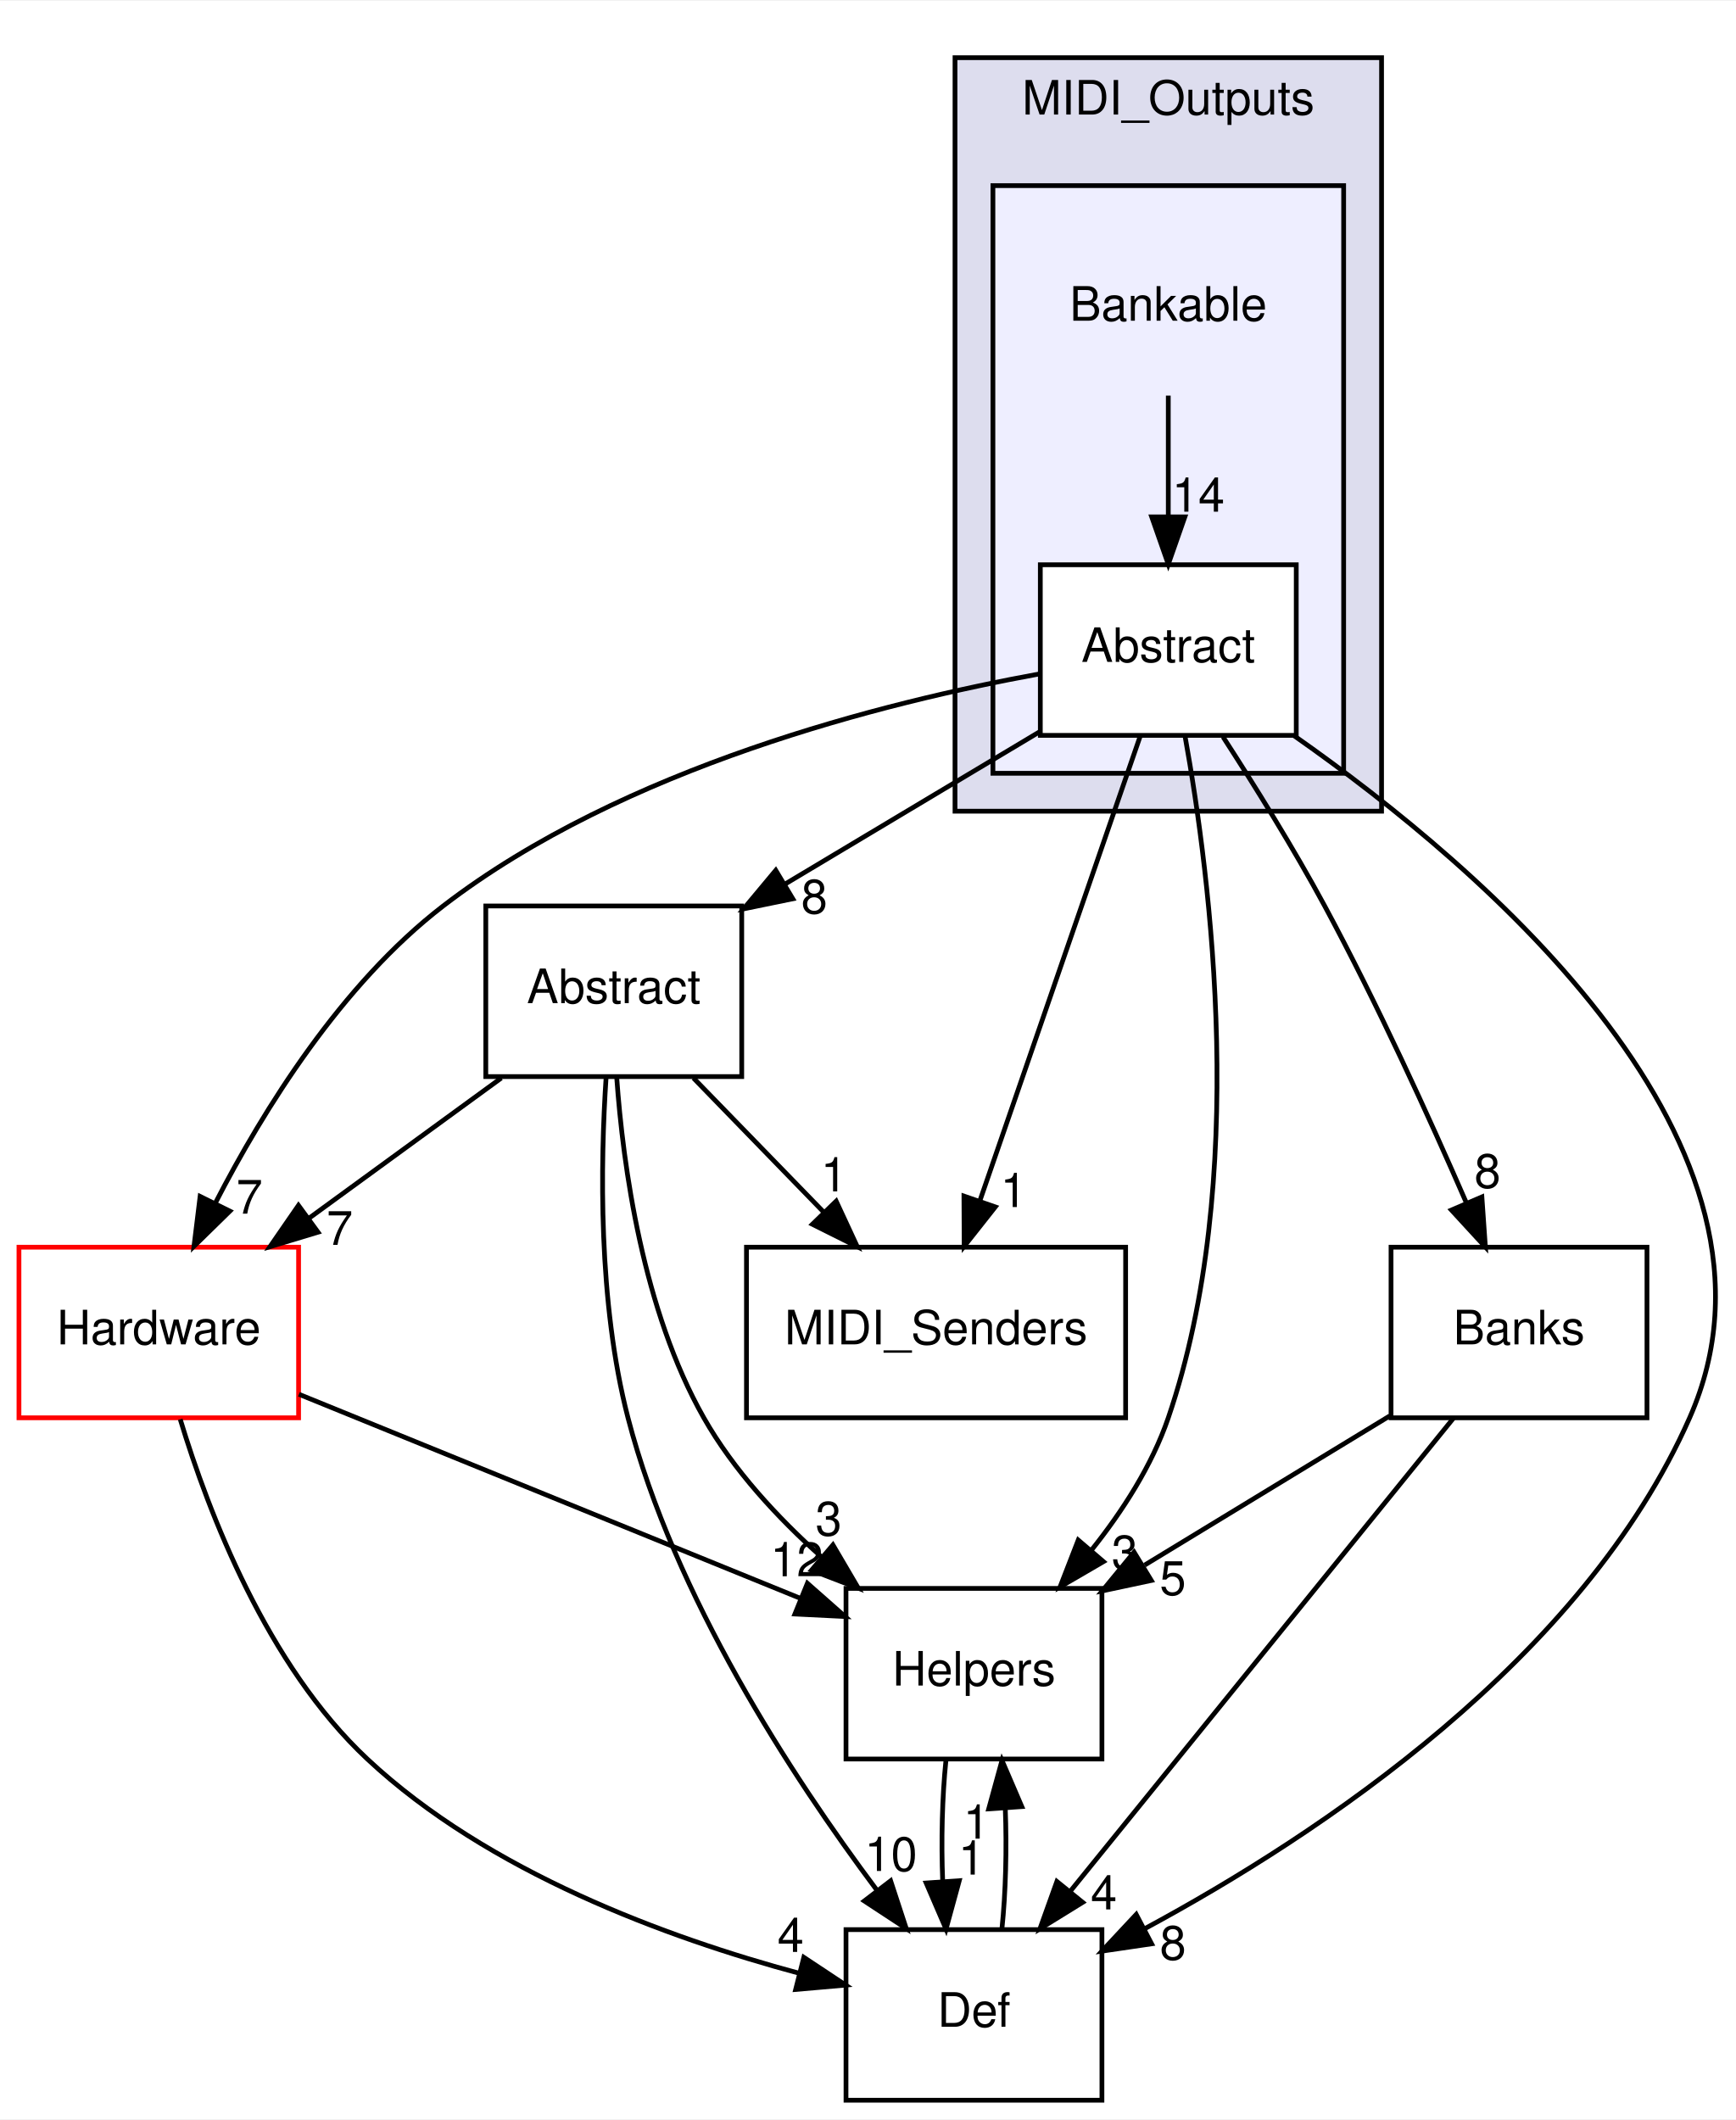
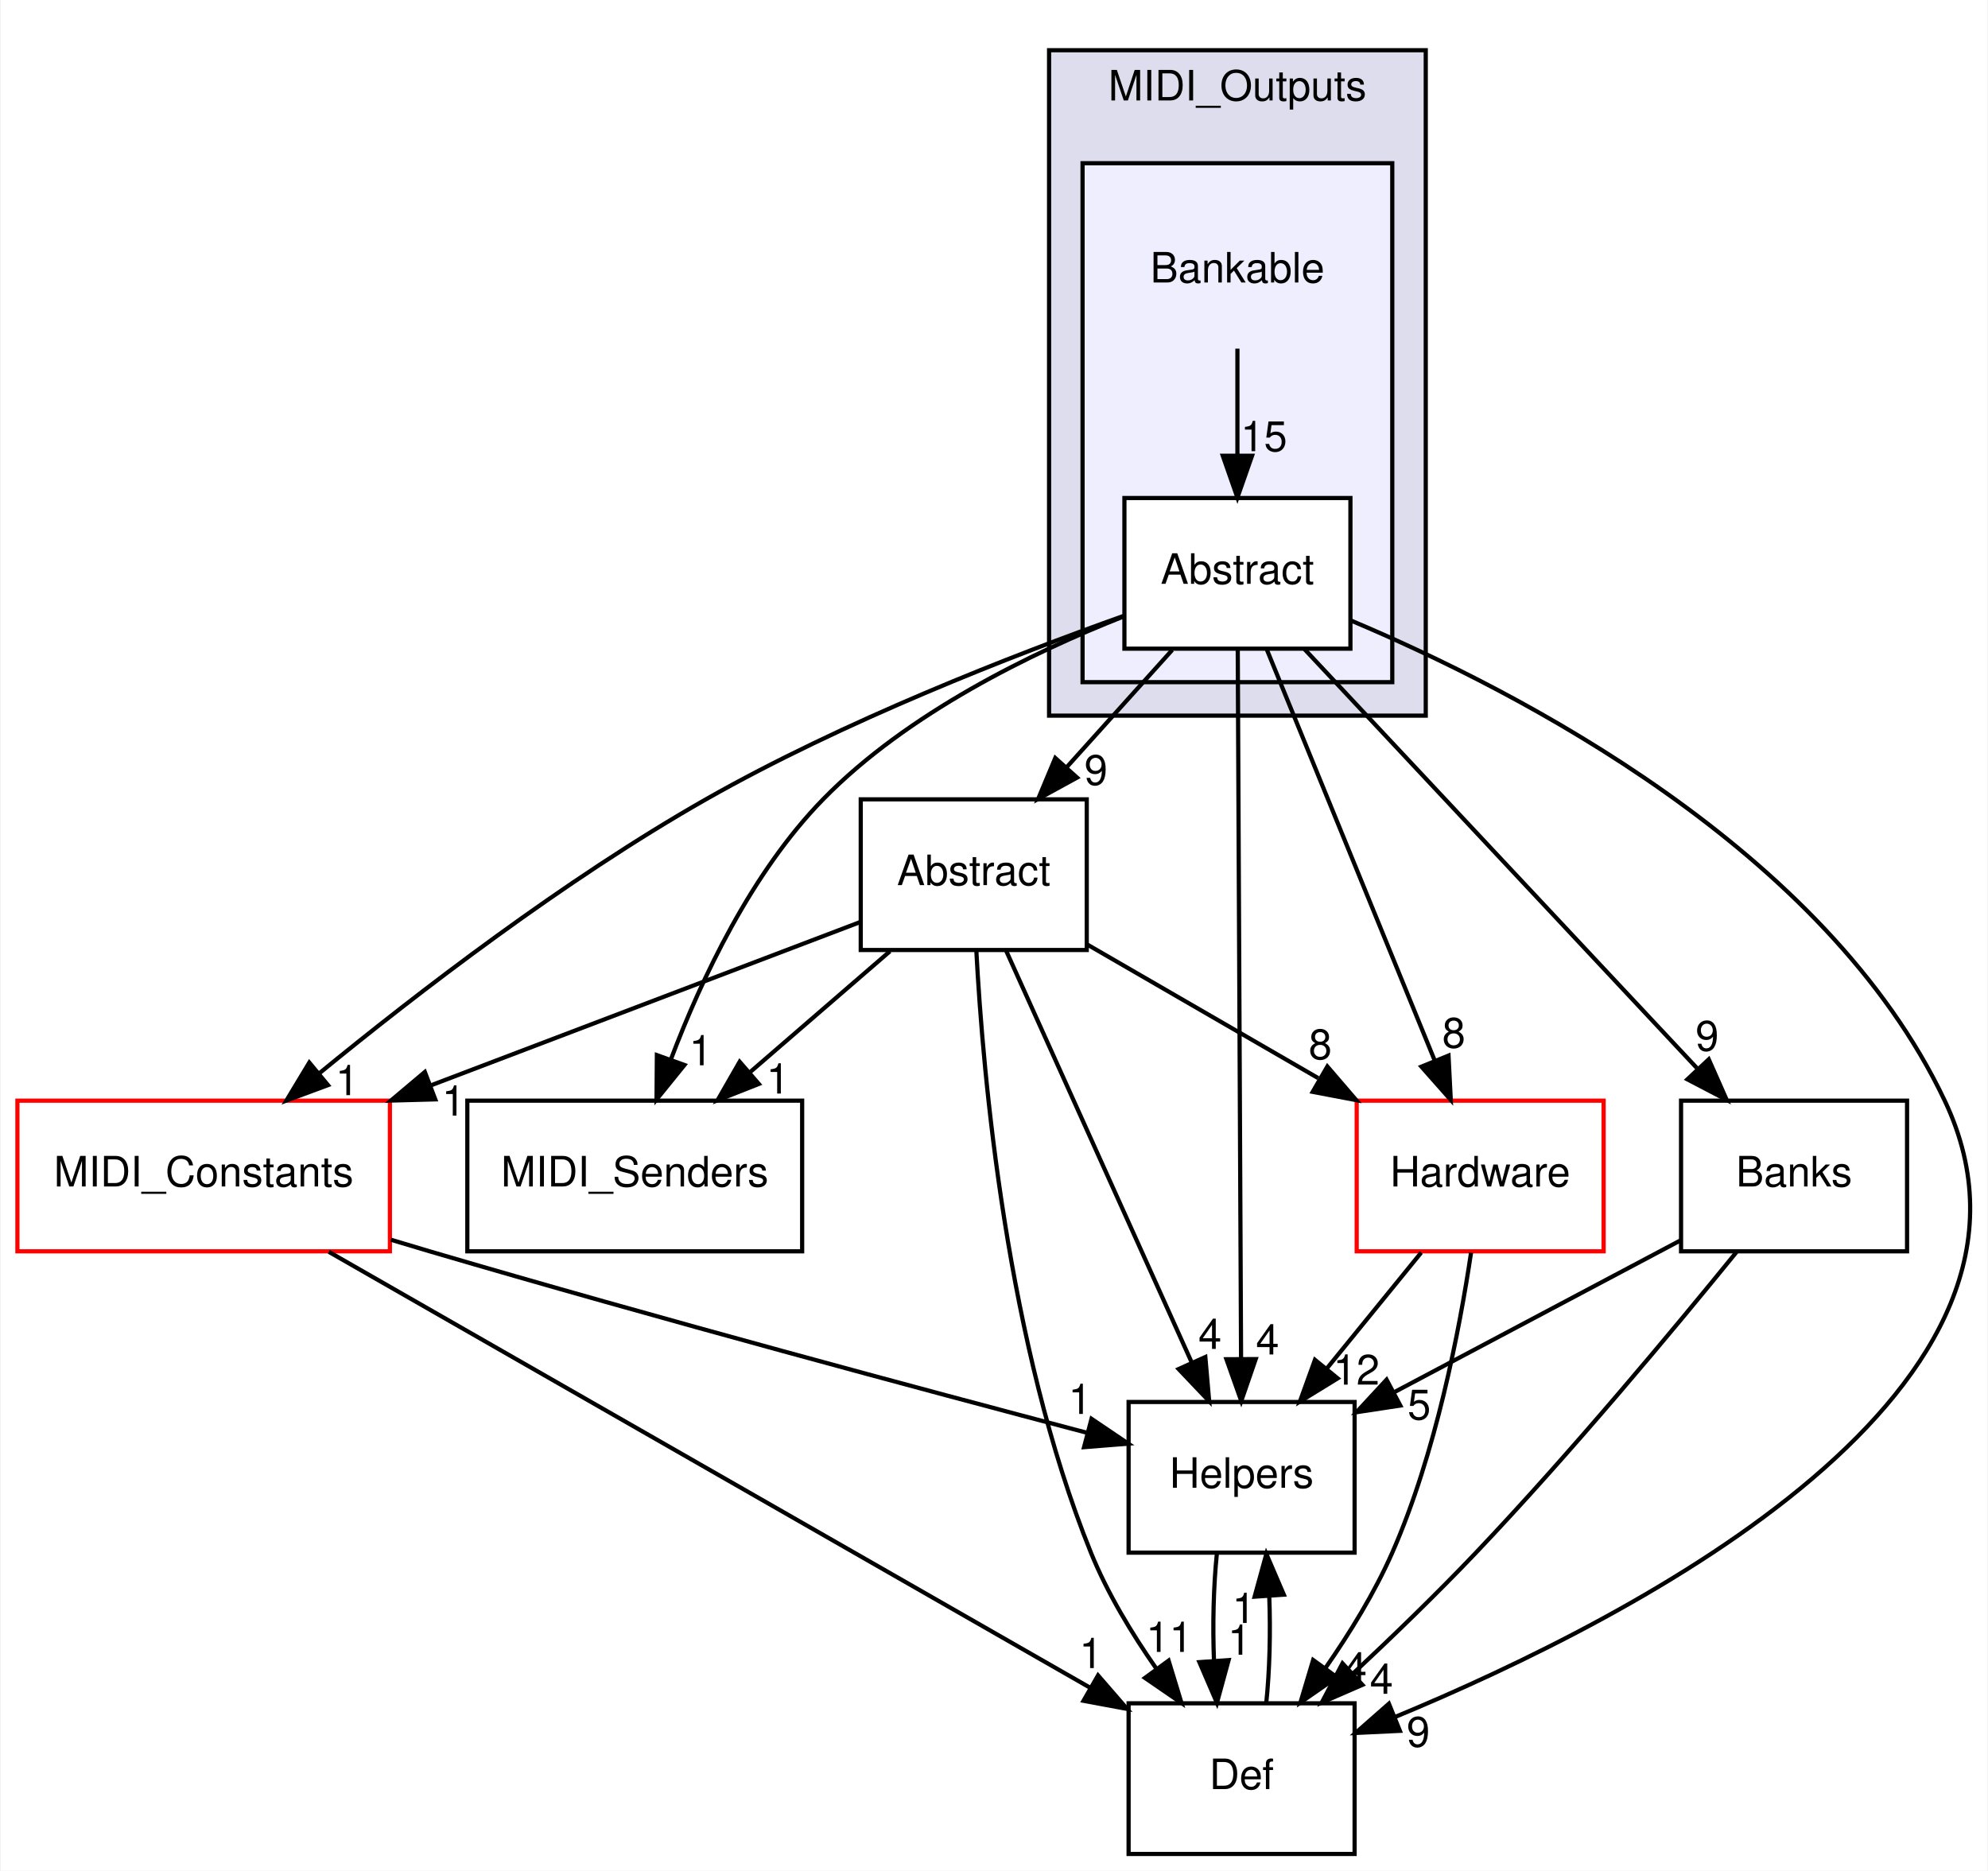
- <svg xmlns="http://www.w3.org/2000/svg" xmlns:xlink="http://www.w3.org/1999/xlink" width="366pt" height="447pt" viewBox="0.00 0.00 366.28 447.00">
+ <svg xmlns="http://www.w3.org/2000/svg" xmlns:xlink="http://www.w3.org/1999/xlink" width="475pt" height="447pt" viewBox="0.00 0.00 474.68 447.00">
  <g id="graph0" class="graph" transform="scale(1 1) rotate(0) translate(4 443)">
-     <polygon fill="white" stroke="none" points="-4,4 -4,-443 362.284,-443 362.284,4 -4,4" />
+     <polygon fill="white" stroke="none" points="-4,4 -4,-443 470.684,-443 470.684,4 -4,4" />
    <g id="clust1" class="cluster">
      <g id="a_clust1">
        <a xlink:href="dir_2203ff04ab105d4802e644d41d784e20.html" target="_top" xlink:title="MIDI_Outputs">
-           <polygon fill="#ddddee" stroke="black" points="197.5,-272 197.5,-431 287.5,-431 287.5,-272 197.5,-272" />
-           <text text-anchor="middle" x="242.5" y="-419" font-family="Helvetica,sans-Serif" font-size="10.00">MIDI_Outputs</text>
+           <polygon fill="#ddddee" stroke="black" points="246.5,-272 246.5,-431 336.5,-431 336.5,-272 246.5,-272" />
+           <text text-anchor="middle" x="291.5" y="-419" font-family="Helvetica,sans-Serif" font-size="10.00">MIDI_Outputs</text>
        </a>
      </g>
    </g>
    <g id="clust2" class="cluster">
      <g id="a_clust2">
        <a xlink:href="dir_44ddf4232b360beb1a0694523e04aed4.html" target="_top">
-           <polygon fill="#eeeeff" stroke="black" points="205.5,-280 205.5,-404 279.5,-404 279.5,-280 205.5,-280" />
+           <polygon fill="#eeeeff" stroke="black" points="254.5,-280 254.5,-404 328.5,-404 328.5,-280 254.5,-280" />
        </a>
      </g>
    </g>
    <g id="node1" class="node">
-       <text text-anchor="middle" x="242.5" y="-375.5" font-family="Helvetica,sans-Serif" font-size="10.00">Bankable</text>
+       <text text-anchor="middle" x="291.5" y="-375.5" font-family="Helvetica,sans-Serif" font-size="10.00">Bankable</text>
    </g>
    <g id="node2" class="node">
      <g id="a_node2">
        <a xlink:href="dir_17c7570321f71b5574e9cb129eeda335.html" target="_top" xlink:title="Abstract">
-           <polygon fill="white" stroke="black" points="269.5,-324 215.5,-324 215.5,-288 269.5,-288 269.5,-324" />
-           <text text-anchor="middle" x="242.5" y="-303.5" font-family="Helvetica,sans-Serif" font-size="10.00">Abstract</text>
-         </a>
-       </g>
-     </g>
-     <g id="edge6" class="edge">
-       <path fill="none" stroke="black" d="M242.5,-359.697C242.5,-351.983 242.5,-342.712 242.5,-334.112" />
-       <polygon fill="black" stroke="black" points="246,-334.104 242.5,-324.104 239,-334.104 246,-334.104" />
-       <g id="a_edge6-headlabel">
-         <a xlink:href="dir_000010_000025.html" target="_top" xlink:title="14">
-           <text text-anchor="middle" x="248.839" y="-335.199" font-family="Helvetica,sans-Serif" font-size="10.00">14</text>
+           <polygon fill="white" stroke="black" points="318.5,-324 264.5,-324 264.5,-288 318.5,-288 318.5,-324" />
+           <text text-anchor="middle" x="291.5" y="-303.5" font-family="Helvetica,sans-Serif" font-size="10.00">Abstract</text>
+         </a>
+       </g>
+     </g>
+     <g id="edge7" class="edge">
+       <path fill="none" stroke="black" d="M291.5,-359.697C291.5,-351.983 291.5,-342.712 291.5,-334.112" />
+       <polygon fill="black" stroke="black" points="295,-334.104 291.5,-324.104 288,-334.104 295,-334.104" />
+       <g id="a_edge7-headlabel">
+         <a xlink:href="dir_000010_000026.html" target="_top" xlink:title="15">
+           <text text-anchor="middle" x="297.839" y="-335.199" font-family="Helvetica,sans-Serif" font-size="10.00">15</text>
        </a>
      </g>
    </g>
    <g id="node3" class="node">
      <g id="a_node3">
        <a xlink:href="dir_4c1305a51ad6ea1ac7063bb4084ac14b.html" target="_top" xlink:title="Abstract">
-           <polygon fill="none" stroke="black" points="152.5,-252 98.5,-252 98.5,-216 152.5,-216 152.5,-252" />
-           <text text-anchor="middle" x="125.5" y="-231.5" font-family="Helvetica,sans-Serif" font-size="10.00">Abstract</text>
-         </a>
-       </g>
-     </g>
-     <g id="edge12" class="edge">
-       <path fill="none" stroke="black" d="M215.364,-288.765C199.383,-279.203 178.968,-266.99 161.637,-256.62" />
-       <polygon fill="black" stroke="black" points="163.273,-253.521 152.894,-251.39 159.679,-259.527 163.273,-253.521" />
-       <g id="a_edge12-headlabel">
-         <a xlink:href="dir_000025_000024.html" target="_top" xlink:title="8">
-           <text text-anchor="middle" x="167.815" y="-250.43" font-family="Helvetica,sans-Serif" font-size="10.00">8</text>
+           <polygon fill="none" stroke="black" points="255.5,-252 201.5,-252 201.5,-216 255.5,-216 255.5,-252" />
+           <text text-anchor="middle" x="228.5" y="-231.5" font-family="Helvetica,sans-Serif" font-size="10.00">Abstract</text>
+         </a>
+       </g>
+     </g>
+     <g id="edge15" class="edge">
+       <path fill="none" stroke="black" d="M275.927,-287.697C268.298,-279.22 258.977,-268.864 250.624,-259.583" />
+       <polygon fill="black" stroke="black" points="253.185,-257.196 243.894,-252.104 247.982,-261.879 253.185,-257.196" />
+       <g id="a_edge15-headlabel">
+         <a xlink:href="dir_000026_000025.html" target="_top" xlink:title="9">
+           <text text-anchor="middle" x="257.7" y="-255.468" font-family="Helvetica,sans-Serif" font-size="10.00">9</text>
        </a>
      </g>
    </g>
    <g id="node4" class="node">
      <g id="a_node4">
        <a xlink:href="dir_bba0a06b7c5bf1521d83c5188eb207fb.html" target="_top" xlink:title="Helpers">
-           <polygon fill="none" stroke="black" points="228.5,-108 174.5,-108 174.5,-72 228.5,-72 228.5,-108" />
-           <text text-anchor="middle" x="201.5" y="-87.5" font-family="Helvetica,sans-Serif" font-size="10.00">Helpers</text>
-         </a>
-       </g>
-     </g>
-     <g id="edge13" class="edge">
-       <path fill="none" stroke="black" d="M246.01,-287.961C251.44,-257.922 259.579,-193.991 242.5,-144 239.059,-133.927 232.84,-124.284 226.268,-116.05" />
-       <polygon fill="black" stroke="black" points="228.824,-113.654 219.669,-108.323 223.501,-118.2 228.824,-113.654" />
-       <g id="a_edge13-headlabel">
-         <a xlink:href="dir_000025_000003.html" target="_top" xlink:title="3">
-           <text text-anchor="middle" x="233.318" y="-112.044" font-family="Helvetica,sans-Serif" font-size="10.00">3</text>
+           <polygon fill="none" stroke="black" points="319.5,-108 265.5,-108 265.5,-72 319.5,-72 319.5,-108" />
+           <text text-anchor="middle" x="292.5" y="-87.5" font-family="Helvetica,sans-Serif" font-size="10.00">Helpers</text>
+         </a>
+       </g>
+     </g>
+     <g id="edge16" class="edge">
+       <path fill="none" stroke="black" d="M291.58,-287.849C291.753,-250.832 292.163,-163.181 292.372,-118.386" />
+       <polygon fill="black" stroke="black" points="295.873,-118.249 292.419,-108.232 288.873,-118.216 295.873,-118.249" />
+       <g id="a_edge16-headlabel">
+         <a xlink:href="dir_000026_000003.html" target="_top" xlink:title="4">
+           <text text-anchor="middle" x="298.695" y="-119.357" font-family="Helvetica,sans-Serif" font-size="10.00">4</text>
        </a>
      </g>
    </g>
    <g id="node5" class="node">
      <g id="a_node5">
        <a xlink:href="dir_f5601f71f9b8dfdd9adc4acfaf93276a.html" target="_top" xlink:title="MIDI_Senders">
-           <polygon fill="none" stroke="black" points="233.5,-180 153.5,-180 153.5,-144 233.5,-144 233.5,-180" />
-           <text text-anchor="middle" x="193.5" y="-159.5" font-family="Helvetica,sans-Serif" font-size="10.00">MIDI_Senders</text>
-         </a>
-       </g>
-     </g>
-     <g id="edge14" class="edge">
-       <path fill="none" stroke="black" d="M236.589,-287.871C228.202,-263.564 212.761,-218.819 202.821,-190.013" />
-       <polygon fill="black" stroke="black" points="206.002,-188.501 199.432,-180.189 199.385,-190.784 206.002,-188.501" />
-       <g id="a_edge14-headlabel">
-         <a xlink:href="dir_000025_000013.html" target="_top" xlink:title="1">
-           <text text-anchor="middle" x="209.859" y="-188.472" font-family="Helvetica,sans-Serif" font-size="10.00">1</text>
+           <polygon fill="none" stroke="black" points="187.5,-180 107.5,-180 107.5,-144 187.5,-144 187.5,-180" />
+           <text text-anchor="middle" x="147.5" y="-159.5" font-family="Helvetica,sans-Serif" font-size="10.00">MIDI_Senders</text>
+         </a>
+       </g>
+     </g>
+     <g id="edge17" class="edge">
+       <path fill="none" stroke="black" d="M264.273,-295.681C242.601,-287.129 212.662,-272.64 192.5,-252 175.373,-234.467 163.428,-209.111 156.17,-189.945" />
+       <polygon fill="black" stroke="black" points="159.379,-188.523 152.709,-180.292 152.79,-190.886 159.379,-188.523" />
+       <g id="a_edge17-headlabel">
+         <a xlink:href="dir_000026_000015.html" target="_top" xlink:title="1">
+           <text text-anchor="middle" x="163.265" y="-188.449" font-family="Helvetica,sans-Serif" font-size="10.00">1</text>
        </a>
      </g>
    </g>
    <g id="node6" class="node">
      <g id="a_node6">
        <a xlink:href="dir_c90f87021e89d05236fc514cb49c4dcf.html" target="_top" xlink:title="Def">
-           <polygon fill="none" stroke="black" points="228.5,-36 174.5,-36 174.5,-0 228.5,-0 228.5,-36" />
-           <text text-anchor="middle" x="201.5" y="-15.5" font-family="Helvetica,sans-Serif" font-size="10.00">Def</text>
-         </a>
-       </g>
-     </g>
-     <g id="edge15" class="edge">
-       <path fill="none" stroke="black" d="M269.028,-287.937C309.088,-259.857 377.8,-201.289 352.5,-144 330.003,-93.058 274.573,-56.169 237.502,-36.181" />
-       <polygon fill="black" stroke="black" points="238.986,-33.007 228.504,-31.465 235.736,-39.207 238.986,-33.007" />
-       <g id="a_edge15-headlabel">
-         <a xlink:href="dir_000025_000012.html" target="_top" xlink:title="8">
-           <text text-anchor="middle" x="243.487" y="-29.661" font-family="Helvetica,sans-Serif" font-size="10.00">8</text>
+           <polygon fill="none" stroke="black" points="319.5,-36 265.5,-36 265.5,-0 319.5,-0 319.5,-36" />
+           <text text-anchor="middle" x="292.5" y="-15.5" font-family="Helvetica,sans-Serif" font-size="10.00">Def</text>
+         </a>
+       </g>
+     </g>
+     <g id="edge18" class="edge">
+       <path fill="none" stroke="black" d="M318.57,-294.75C358.639,-277.878 432.057,-240.021 460.5,-180 492.947,-111.53 387.671,-56.968 329.061,-32.688" />
+       <polygon fill="black" stroke="black" points="330.321,-29.422 319.738,-28.917 327.696,-35.911 330.321,-29.422" />
+       <g id="a_edge18-headlabel">
+         <a xlink:href="dir_000026_000012.html" target="_top" xlink:title="9">
+           <text text-anchor="middle" x="334.717" y="-25.638" font-family="Helvetica,sans-Serif" font-size="10.00">9</text>
        </a>
      </g>
    </g>
    <g id="node7" class="node">
      <g id="a_node7">
-         <a xlink:href="dir_392e5fed41b2de721750e308647dcb9c.html" target="_top" xlink:title="Hardware">
-           <polygon fill="white" stroke="red" points="59,-180 0,-180 0,-144 59,-144 59,-180" />
-           <text text-anchor="middle" x="29.5" y="-159.5" font-family="Helvetica,sans-Serif" font-size="10.00">Hardware</text>
-         </a>
-       </g>
-     </g>
-     <g id="edge16" class="edge">
-       <path fill="none" stroke="black" d="M215.415,-300.99C182.746,-295.026 127.494,-281.217 89.5,-252 68.046,-235.502 51.623,-209.078 41.428,-189.301" />
-       <polygon fill="black" stroke="black" points="44.498,-187.612 36.929,-180.199 38.223,-190.714 44.498,-187.612" />
-       <g id="a_edge16-headlabel">
-         <a xlink:href="dir_000025_000001.html" target="_top" xlink:title="7">
-           <text text-anchor="middle" x="48.636" y="-187.077" font-family="Helvetica,sans-Serif" font-size="10.00">7</text>
+         <a xlink:href="dir_d1912c7983f599f589f0119eae45b817.html" target="_top" xlink:title="MIDI_Constants">
+           <polygon fill="white" stroke="red" points="89,-180 7.10543e-15,-180 7.10543e-15,-144 89,-144 89,-180" />
+           <text text-anchor="middle" x="44.5" y="-159.5" font-family="Helvetica,sans-Serif" font-size="10.00">MIDI_Constants</text>
+         </a>
+       </g>
+     </g>
+     <g id="edge19" class="edge">
+       <path fill="none" stroke="black" d="M264.344,-295.845C238.005,-286.468 197.32,-270.65 164.5,-252 130.812,-232.856 95.578,-205.749 72.074,-186.49" />
+       <polygon fill="black" stroke="black" points="74.206,-183.712 64.271,-180.032 69.743,-189.104 74.206,-183.712" />
+       <g id="a_edge19-headlabel">
+         <a xlink:href="dir_000026_000013.html" target="_top" xlink:title="1">
+           <text text-anchor="middle" x="78.786" y="-181.317" font-family="Helvetica,sans-Serif" font-size="10.00">1</text>
        </a>
      </g>
    </g>
    <g id="node8" class="node">
      <g id="a_node8">
+         <a xlink:href="dir_392e5fed41b2de721750e308647dcb9c.html" target="_top" xlink:title="Hardware">
+           <polygon fill="white" stroke="red" points="379,-180 320,-180 320,-144 379,-144 379,-180" />
+           <text text-anchor="middle" x="349.5" y="-159.5" font-family="Helvetica,sans-Serif" font-size="10.00">Hardware</text>
+         </a>
+       </g>
+     </g>
+     <g id="edge20" class="edge">
+       <path fill="none" stroke="black" d="M298.496,-287.871C308.468,-263.457 326.861,-218.426 338.621,-189.635" />
+       <polygon fill="black" stroke="black" points="341.938,-190.77 342.479,-180.189 335.458,-188.123 341.938,-190.77" />
+       <g id="a_edge20-headlabel">
+         <a xlink:href="dir_000026_000001.html" target="_top" xlink:title="8">
+           <text text-anchor="middle" x="343.207" y="-192.672" font-family="Helvetica,sans-Serif" font-size="10.00">8</text>
+         </a>
+       </g>
+     </g>
+     <g id="node9" class="node">
+       <g id="a_node9">
        <a xlink:href="dir_96809ae32da64306a703eb7e36380126.html" target="_top" xlink:title="Banks">
-           <polygon fill="none" stroke="black" points="343.5,-180 289.5,-180 289.5,-144 343.5,-144 343.5,-180" />
-           <text text-anchor="middle" x="316.5" y="-159.5" font-family="Helvetica,sans-Serif" font-size="10.00">Banks</text>
-         </a>
-       </g>
-     </g>
-     <g id="edge17" class="edge">
-       <path fill="none" stroke="black" d="M254.063,-287.66C260.668,-277.463 268.918,-264.213 275.5,-252 286.6,-231.404 297.607,-207.25 305.417,-189.306" />
-       <polygon fill="black" stroke="black" points="308.667,-190.607 309.407,-180.038 302.238,-187.839 308.667,-190.607" />
-       <g id="a_edge17-headlabel">
-         <a xlink:href="dir_000025_000007.html" target="_top" xlink:title="8">
-           <text text-anchor="middle" x="309.854" y="-192.532" font-family="Helvetica,sans-Serif" font-size="10.00">8</text>
+           <polygon fill="none" stroke="black" points="451.5,-180 397.5,-180 397.5,-144 451.5,-144 451.5,-180" />
+           <text text-anchor="middle" x="424.5" y="-159.5" font-family="Helvetica,sans-Serif" font-size="10.00">Banks</text>
+         </a>
+       </g>
+     </g>
+     <g id="edge21" class="edge">
+       <path fill="none" stroke="black" d="M307.543,-287.871C330.909,-262.924 374.438,-216.45 401.297,-187.773" />
+       <polygon fill="black" stroke="black" points="404.119,-189.88 408.4,-180.189 399.01,-185.095 404.119,-189.88" />
+       <g id="a_edge21-headlabel">
+         <a xlink:href="dir_000026_000007.html" target="_top" xlink:title="9">
+           <text text-anchor="middle" x="403.734" y="-191.945" font-family="Helvetica,sans-Serif" font-size="10.00">9</text>
        </a>
      </g>
    </g>
    <g id="edge1" class="edge">
-       <path fill="none" stroke="black" d="M126.119,-215.853C127.462,-197.093 131.636,-166.675 144.5,-144 150.751,-132.981 160.068,-122.925 169.367,-114.604" />
-       <polygon fill="black" stroke="black" points="171.744,-117.178 177.106,-108.04 167.216,-111.839 171.744,-117.178" />
+       <path fill="none" stroke="black" d="M236.22,-215.871C247.224,-191.457 267.519,-146.426 280.495,-117.635" />
+       <polygon fill="black" stroke="black" points="283.835,-118.744 284.753,-108.189 277.453,-115.868 283.835,-118.744" />
      <g id="a_edge1-headlabel">
-         <a xlink:href="dir_000024_000003.html" target="_top" xlink:title="3">
-           <text text-anchor="middle" x="170.839" y="-119.168" font-family="Helvetica,sans-Serif" font-size="10.00">3</text>
+         <a xlink:href="dir_000025_000003.html" target="_top" xlink:title="4">
+           <text text-anchor="middle" x="284.946" y="-120.688" font-family="Helvetica,sans-Serif" font-size="10.00">4</text>
        </a>
      </g>
    </g>
    <g id="edge2" class="edge">
-       <path fill="none" stroke="black" d="M142.309,-215.697C150.626,-207.135 160.805,-196.656 169.89,-187.304" />
-       <polygon fill="black" stroke="black" points="172.427,-189.716 176.884,-180.104 167.406,-184.838 172.427,-189.716" />
+       <path fill="none" stroke="black" d="M208.478,-215.697C198.374,-206.965 185.964,-196.24 174.982,-186.75" />
+       <polygon fill="black" stroke="black" points="177.147,-183.995 167.292,-180.104 172.57,-189.291 177.147,-183.995" />
      <g id="a_edge2-headlabel">
-         <a xlink:href="dir_000024_000013.html" target="_top" xlink:title="1">
-           <text text-anchor="middle" x="171.959" y="-191.773" font-family="Helvetica,sans-Serif" font-size="10.00">1</text>
+         <a xlink:href="dir_000025_000015.html" target="_top" xlink:title="1">
+           <text text-anchor="middle" x="181.723" y="-181.697" font-family="Helvetica,sans-Serif" font-size="10.00">1</text>
        </a>
      </g>
    </g>
    <g id="edge3" class="edge">
-       <path fill="none" stroke="black" d="M123.891,-215.954C122.68,-197.803 122.163,-168.39 128.5,-144 138.293,-106.306 162.981,-68.442 180.941,-44.427" />
-       <polygon fill="black" stroke="black" points="183.915,-46.3 187.213,-36.232 178.356,-42.046 183.915,-46.3" />
+       <path fill="none" stroke="black" d="M229.118,-215.903C230.712,-185.773 236.391,-121.707 256.5,-72 260.401,-62.357 266.256,-52.687 272.117,-44.296" />
+       <polygon fill="black" stroke="black" points="275.057,-46.205 278.144,-36.07 269.411,-42.067 275.057,-46.205" />
      <g id="a_edge3-headlabel">
-         <a xlink:href="dir_000024_000012.html" target="_top" xlink:title="10">
-           <text text-anchor="middle" x="183.985" y="-48.38" font-family="Helvetica,sans-Serif" font-size="10.00">10</text>
+         <a xlink:href="dir_000025_000012.html" target="_top" xlink:title="11">
+           <text text-anchor="middle" x="275.223" y="-48.282" font-family="Helvetica,sans-Serif" font-size="10.00">11</text>
        </a>
      </g>
    </g>
    <g id="edge4" class="edge">
-       <path fill="none" stroke="black" d="M101.77,-215.697C89.563,-206.796 74.515,-195.823 61.316,-186.199" />
-       <polygon fill="black" stroke="black" points="63.1,-183.168 52.957,-180.104 58.975,-188.824 63.1,-183.168" />
+       <path fill="none" stroke="black" d="M201.35,-222.671C174.51,-212.46 132.686,-196.549 98.974,-183.724" />
+       <polygon fill="black" stroke="black" points="99.841,-180.309 89.251,-180.025 97.352,-186.852 99.841,-180.309" />
      <g id="a_edge4-headlabel">
-         <a xlink:href="dir_000024_000001.html" target="_top" xlink:title="7">
-           <text text-anchor="middle" x="67.677" y="-180.492" font-family="Helvetica,sans-Serif" font-size="10.00">7</text>
+         <a xlink:href="dir_000025_000013.html" target="_top" xlink:title="1">
+           <text text-anchor="middle" x="104.211" y="-176.434" font-family="Helvetica,sans-Serif" font-size="10.00">1</text>
        </a>
      </g>
    </g>
    <g id="edge5" class="edge">
-       <path fill="none" stroke="black" d="M195.584,-71.697C194.789,-63.983 194.562,-54.712 194.905,-46.112" />
-       <polygon fill="black" stroke="black" points="198.398,-46.324 195.605,-36.104 191.415,-45.836 198.398,-46.324" />
+       <path fill="none" stroke="black" d="M255.655,-217.291C271.912,-207.885 292.842,-195.777 310.809,-185.383" />
+       <polygon fill="black" stroke="black" points="312.991,-188.165 319.894,-180.127 309.485,-182.105 312.991,-188.165" />
      <g id="a_edge5-headlabel">
+         <a xlink:href="dir_000025_000001.html" target="_top" xlink:title="8">
+           <text text-anchor="middle" x="311.301" y="-189.922" font-family="Helvetica,sans-Serif" font-size="10.00">8</text>
+         </a>
+       </g>
+     </g>
+     <g id="edge6" class="edge">
+       <path fill="none" stroke="black" d="M286.584,-71.697C285.789,-63.983 285.562,-54.712 285.905,-46.112" />
+       <polygon fill="black" stroke="black" points="289.398,-46.324 286.605,-36.104 282.415,-45.836 289.398,-46.324" />
+       <g id="a_edge6-headlabel">
        <a xlink:href="dir_000003_000012.html" target="_top" xlink:title="1">
-           <text text-anchor="middle" x="200.98" y="-47.608" font-family="Helvetica,sans-Serif" font-size="10.00">1</text>
-         </a>
-       </g>
-     </g>
-     <g id="edge7" class="edge">
-       <path fill="none" stroke="black" d="M207.395,-36.104C208.201,-43.791 208.437,-53.054 208.104,-61.665" />
-       <polygon fill="black" stroke="black" points="204.609,-61.48 207.416,-71.697 211.592,-61.96 204.609,-61.48" />
-       <g id="a_edge7-headlabel">
+           <text text-anchor="middle" x="291.98" y="-47.608" font-family="Helvetica,sans-Serif" font-size="10.00">1</text>
+         </a>
+       </g>
+     </g>
+     <g id="edge8" class="edge">
+       <path fill="none" stroke="black" d="M298.395,-36.104C299.201,-43.791 299.437,-53.054 299.104,-61.665" />
+       <polygon fill="black" stroke="black" points="295.609,-61.48 298.416,-71.697 302.592,-61.96 295.609,-61.48" />
+       <g id="a_edge8-headlabel">
        <a xlink:href="dir_000012_000003.html" target="_top" xlink:title="1">
-           <text text-anchor="middle" x="202.022" y="-55.2" font-family="Helvetica,sans-Serif" font-size="10.00">1</text>
-         </a>
-       </g>
-     </g>
-     <g id="edge8" class="edge">
-       <path fill="none" stroke="black" d="M59.068,-148.967C88.402,-137.028 133.419,-118.707 164.972,-105.866" />
-       <polygon fill="black" stroke="black" points="166.357,-109.081 174.3,-102.07 163.719,-102.597 166.357,-109.081" />
-       <g id="a_edge8-headlabel">
+           <text text-anchor="middle" x="293.022" y="-55.2" font-family="Helvetica,sans-Serif" font-size="10.00">1</text>
+         </a>
+       </g>
+     </g>
+     <g id="edge9" class="edge">
+       <path fill="none" stroke="black" d="M89.249,-146.767C92.376,-145.818 95.483,-144.887 98.5,-144 152.928,-128.004 216.415,-110.963 255.537,-100.647" />
+       <polygon fill="black" stroke="black" points="256.637,-103.977 265.417,-98.048 254.856,-97.207 256.637,-103.977" />
+       <g id="a_edge9-headlabel">
+         <a xlink:href="dir_000013_000003.html" target="_top" xlink:title="1">
+           <text text-anchor="middle" x="253.883" y="-105.137" font-family="Helvetica,sans-Serif" font-size="10.00">1</text>
+         </a>
+       </g>
+     </g>
+     <g id="edge10" class="edge">
+       <path fill="none" stroke="black" d="M74.415,-143.871C120.137,-117.692 207.262,-67.805 256.421,-39.658" />
+       <polygon fill="black" stroke="black" points="258.201,-42.672 265.14,-34.666 254.722,-36.598 258.201,-42.672" />
+       <g id="a_edge10-headlabel">
+         <a xlink:href="dir_000013_000012.html" target="_top" xlink:title="1">
+           <text text-anchor="middle" x="256.492" y="-44.422" font-family="Helvetica,sans-Serif" font-size="10.00">1</text>
+         </a>
+       </g>
+     </g>
+     <g id="edge11" class="edge">
+       <path fill="none" stroke="black" d="M335.41,-143.697C328.577,-135.305 320.243,-125.07 312.744,-115.861" />
+       <polygon fill="black" stroke="black" points="315.456,-113.649 306.428,-108.104 310.028,-118.069 315.456,-113.649" />
+       <g id="a_edge11-headlabel">
        <a xlink:href="dir_000001_000003.html" target="_top" xlink:title="12">
-           <text text-anchor="middle" x="164.098" y="-110.566" font-family="Helvetica,sans-Serif" font-size="10.00">12</text>
-         </a>
-       </g>
-     </g>
-     <g id="edge9" class="edge">
-       <path fill="none" stroke="black" d="M34.027,-143.693C40.013,-123.93 52.354,-91.783 73.5,-72 98.998,-48.146 136.739,-34.302 164.638,-26.787" />
-       <polygon fill="black" stroke="black" points="165.601,-30.153 174.431,-24.297 163.876,-23.369 165.601,-30.153" />
-       <g id="a_edge9-headlabel">
+           <text text-anchor="middle" x="319.928" y="-112.143" font-family="Helvetica,sans-Serif" font-size="10.00">12</text>
+         </a>
+       </g>
+     </g>
+     <g id="edge12" class="edge">
+       <path fill="none" stroke="black" d="M347.323,-143.676C344.58,-125.293 338.914,-95.689 328.5,-72 324.314,-62.477 318.382,-52.84 312.539,-44.441" />
+       <polygon fill="black" stroke="black" points="315.263,-42.236 306.558,-36.195 309.596,-46.345 315.263,-42.236" />
+       <g id="a_edge12-headlabel">
        <a xlink:href="dir_000001_000012.html" target="_top" xlink:title="4">
-           <text text-anchor="middle" x="162.817" y="-31.291" font-family="Helvetica,sans-Serif" font-size="10.00">4</text>
-         </a>
-       </g>
-     </g>
-     <g id="edge10" class="edge">
-       <path fill="none" stroke="black" d="M289.247,-144.411C273.779,-134.996 254.229,-123.096 237.511,-112.92" />
-       <polygon fill="black" stroke="black" points="238.92,-109.68 228.558,-107.47 235.28,-115.659 238.92,-109.68" />
-       <g id="a_edge10-headlabel">
+           <text text-anchor="middle" x="319.671" y="-40.979" font-family="Helvetica,sans-Serif" font-size="10.00">4</text>
+         </a>
+       </g>
+     </g>
+     <g id="edge13" class="edge">
+       <path fill="none" stroke="black" d="M397.469,-146.666C377.67,-136.166 350.581,-121.8 328.881,-110.293" />
+       <polygon fill="black" stroke="black" points="330.423,-107.149 319.948,-105.556 327.143,-113.333 330.423,-107.149" />
+       <g id="a_edge13-headlabel">
        <a xlink:href="dir_000007_000003.html" target="_top" xlink:title="5">
-           <text text-anchor="middle" x="243.466" y="-106.623" font-family="Helvetica,sans-Serif" font-size="10.00">5</text>
-         </a>
-       </g>
-     </g>
-     <g id="edge11" class="edge">
-       <path fill="none" stroke="black" d="M302.628,-143.871C282.511,-119.031 245.108,-72.846 221.861,-44.142" />
-       <polygon fill="black" stroke="black" points="224.434,-41.758 215.421,-36.189 218.995,-46.163 224.434,-41.758" />
-       <g id="a_edge11-headlabel">
+           <text text-anchor="middle" x="334.928" y="-103.824" font-family="Helvetica,sans-Serif" font-size="10.00">5</text>
+         </a>
+       </g>
+     </g>
+     <g id="edge14" class="edge">
+       <path fill="none" stroke="black" d="M410.729,-143.803C395.886,-125.526 371.313,-96.01 348.5,-72 339.187,-62.199 328.506,-51.882 318.986,-42.981" />
+       <polygon fill="black" stroke="black" points="321.363,-40.412 311.648,-36.184 316.606,-45.547 321.363,-40.412" />
+       <g id="a_edge14-headlabel">
        <a xlink:href="dir_000007_000012.html" target="_top" xlink:title="4">
-           <text text-anchor="middle" x="228.903" y="-40.264" font-family="Helvetica,sans-Serif" font-size="10.00">4</text>
+           <text text-anchor="middle" x="325.93" y="-38.272" font-family="Helvetica,sans-Serif" font-size="10.00">4</text>
        </a>
      </g>
    </g>
  </g>
</svg>
